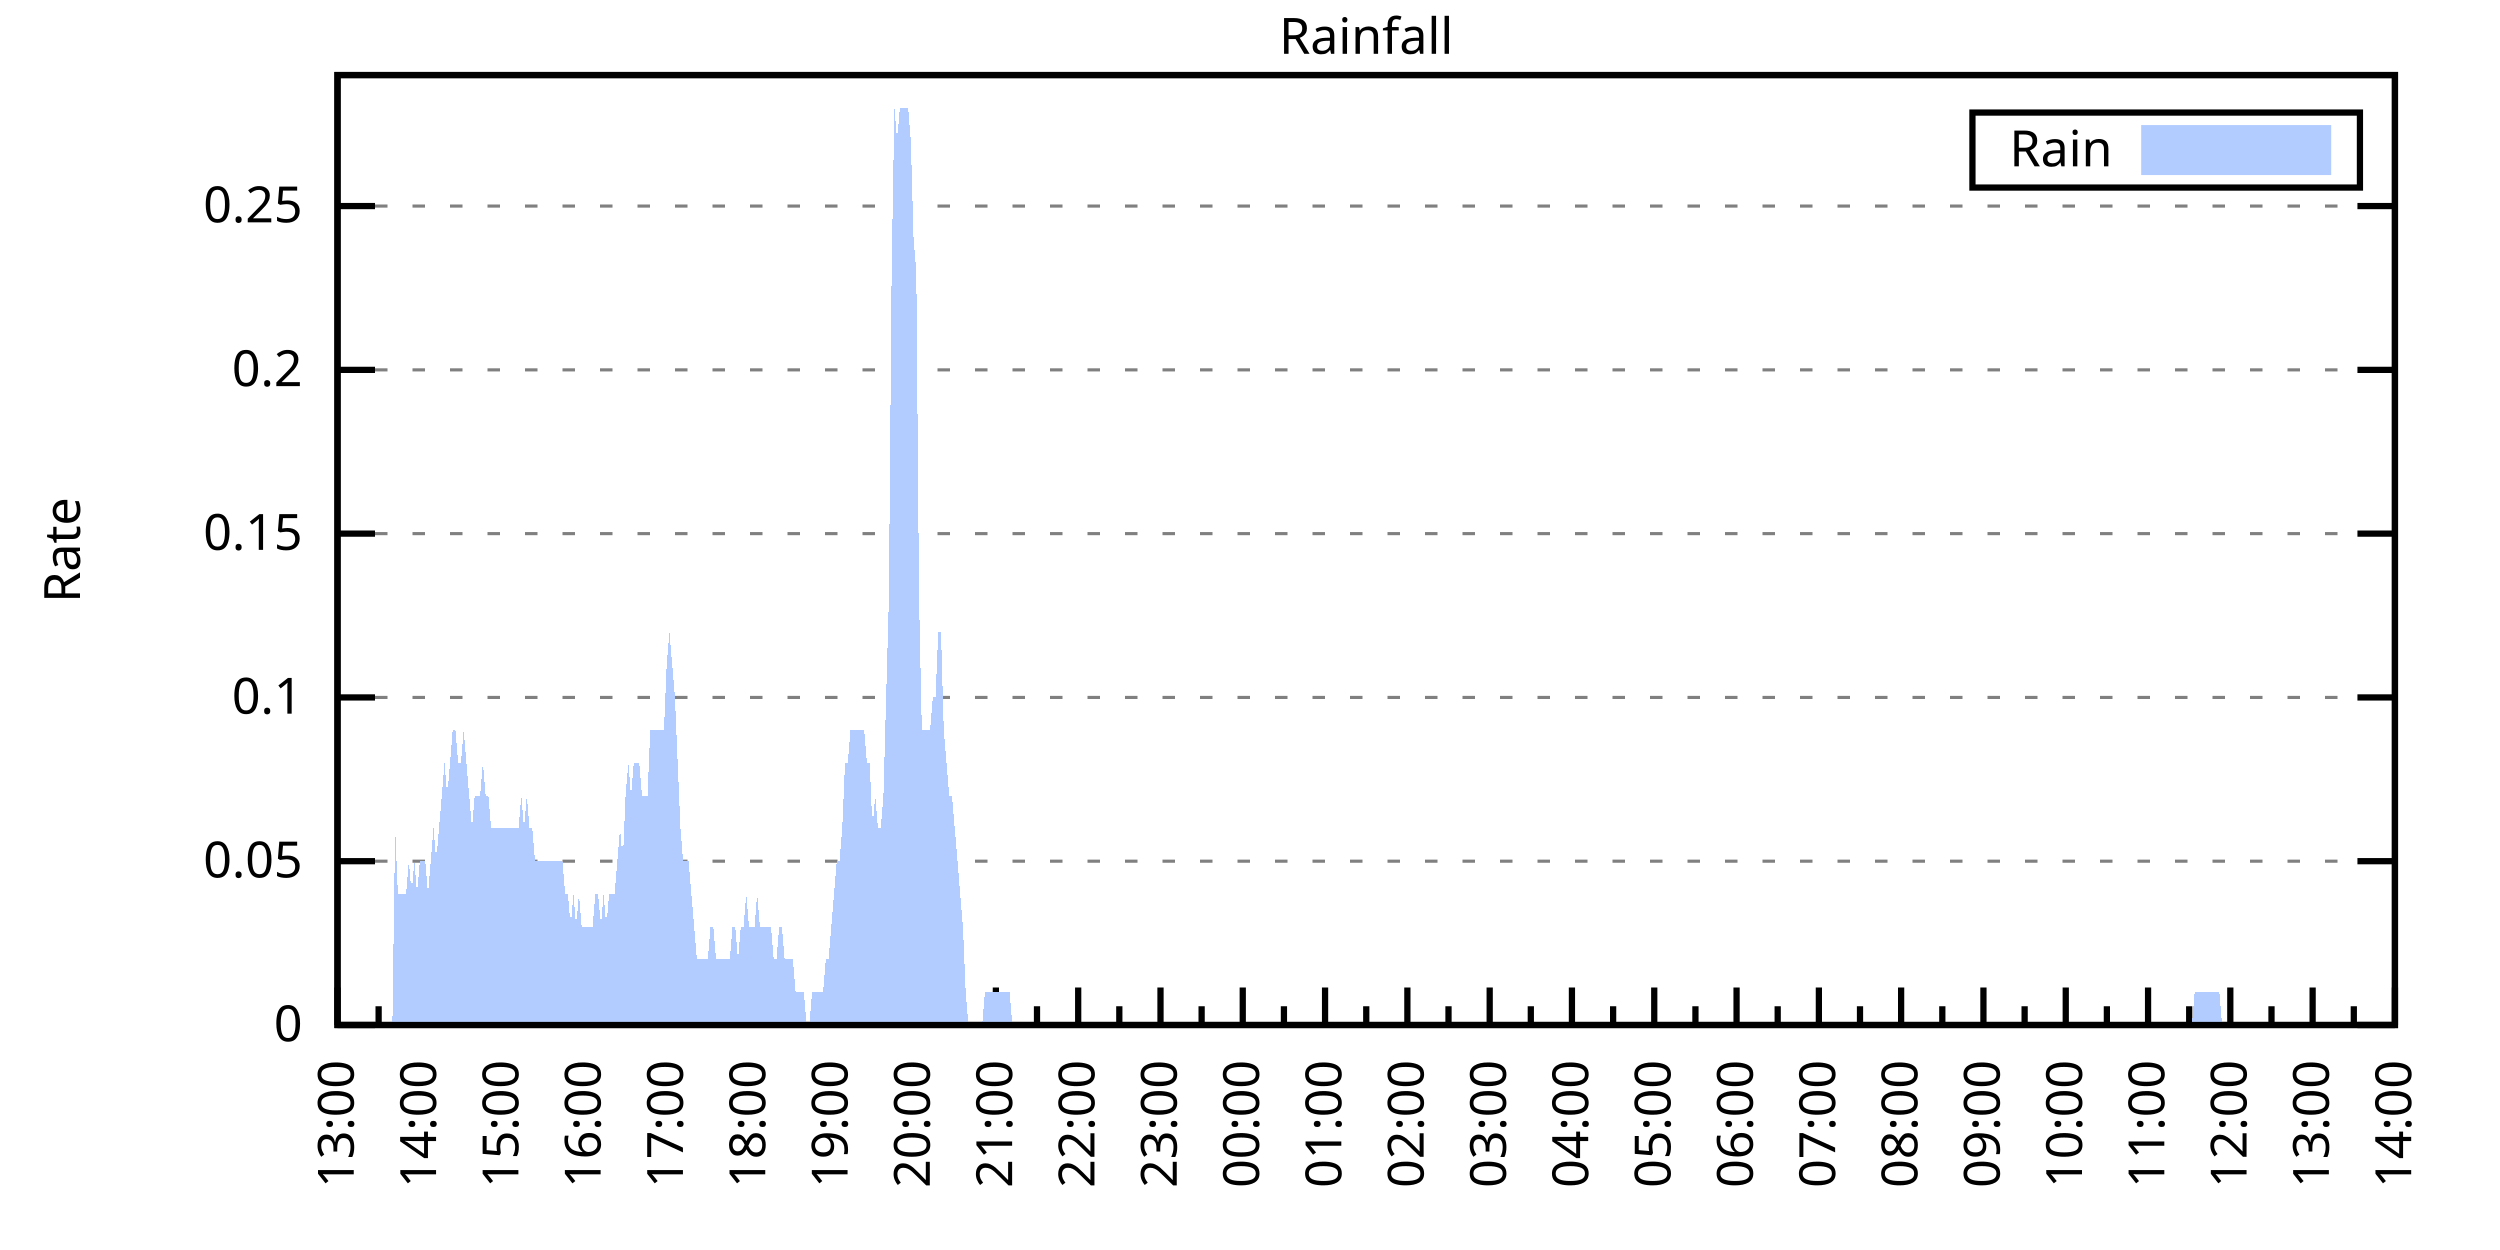
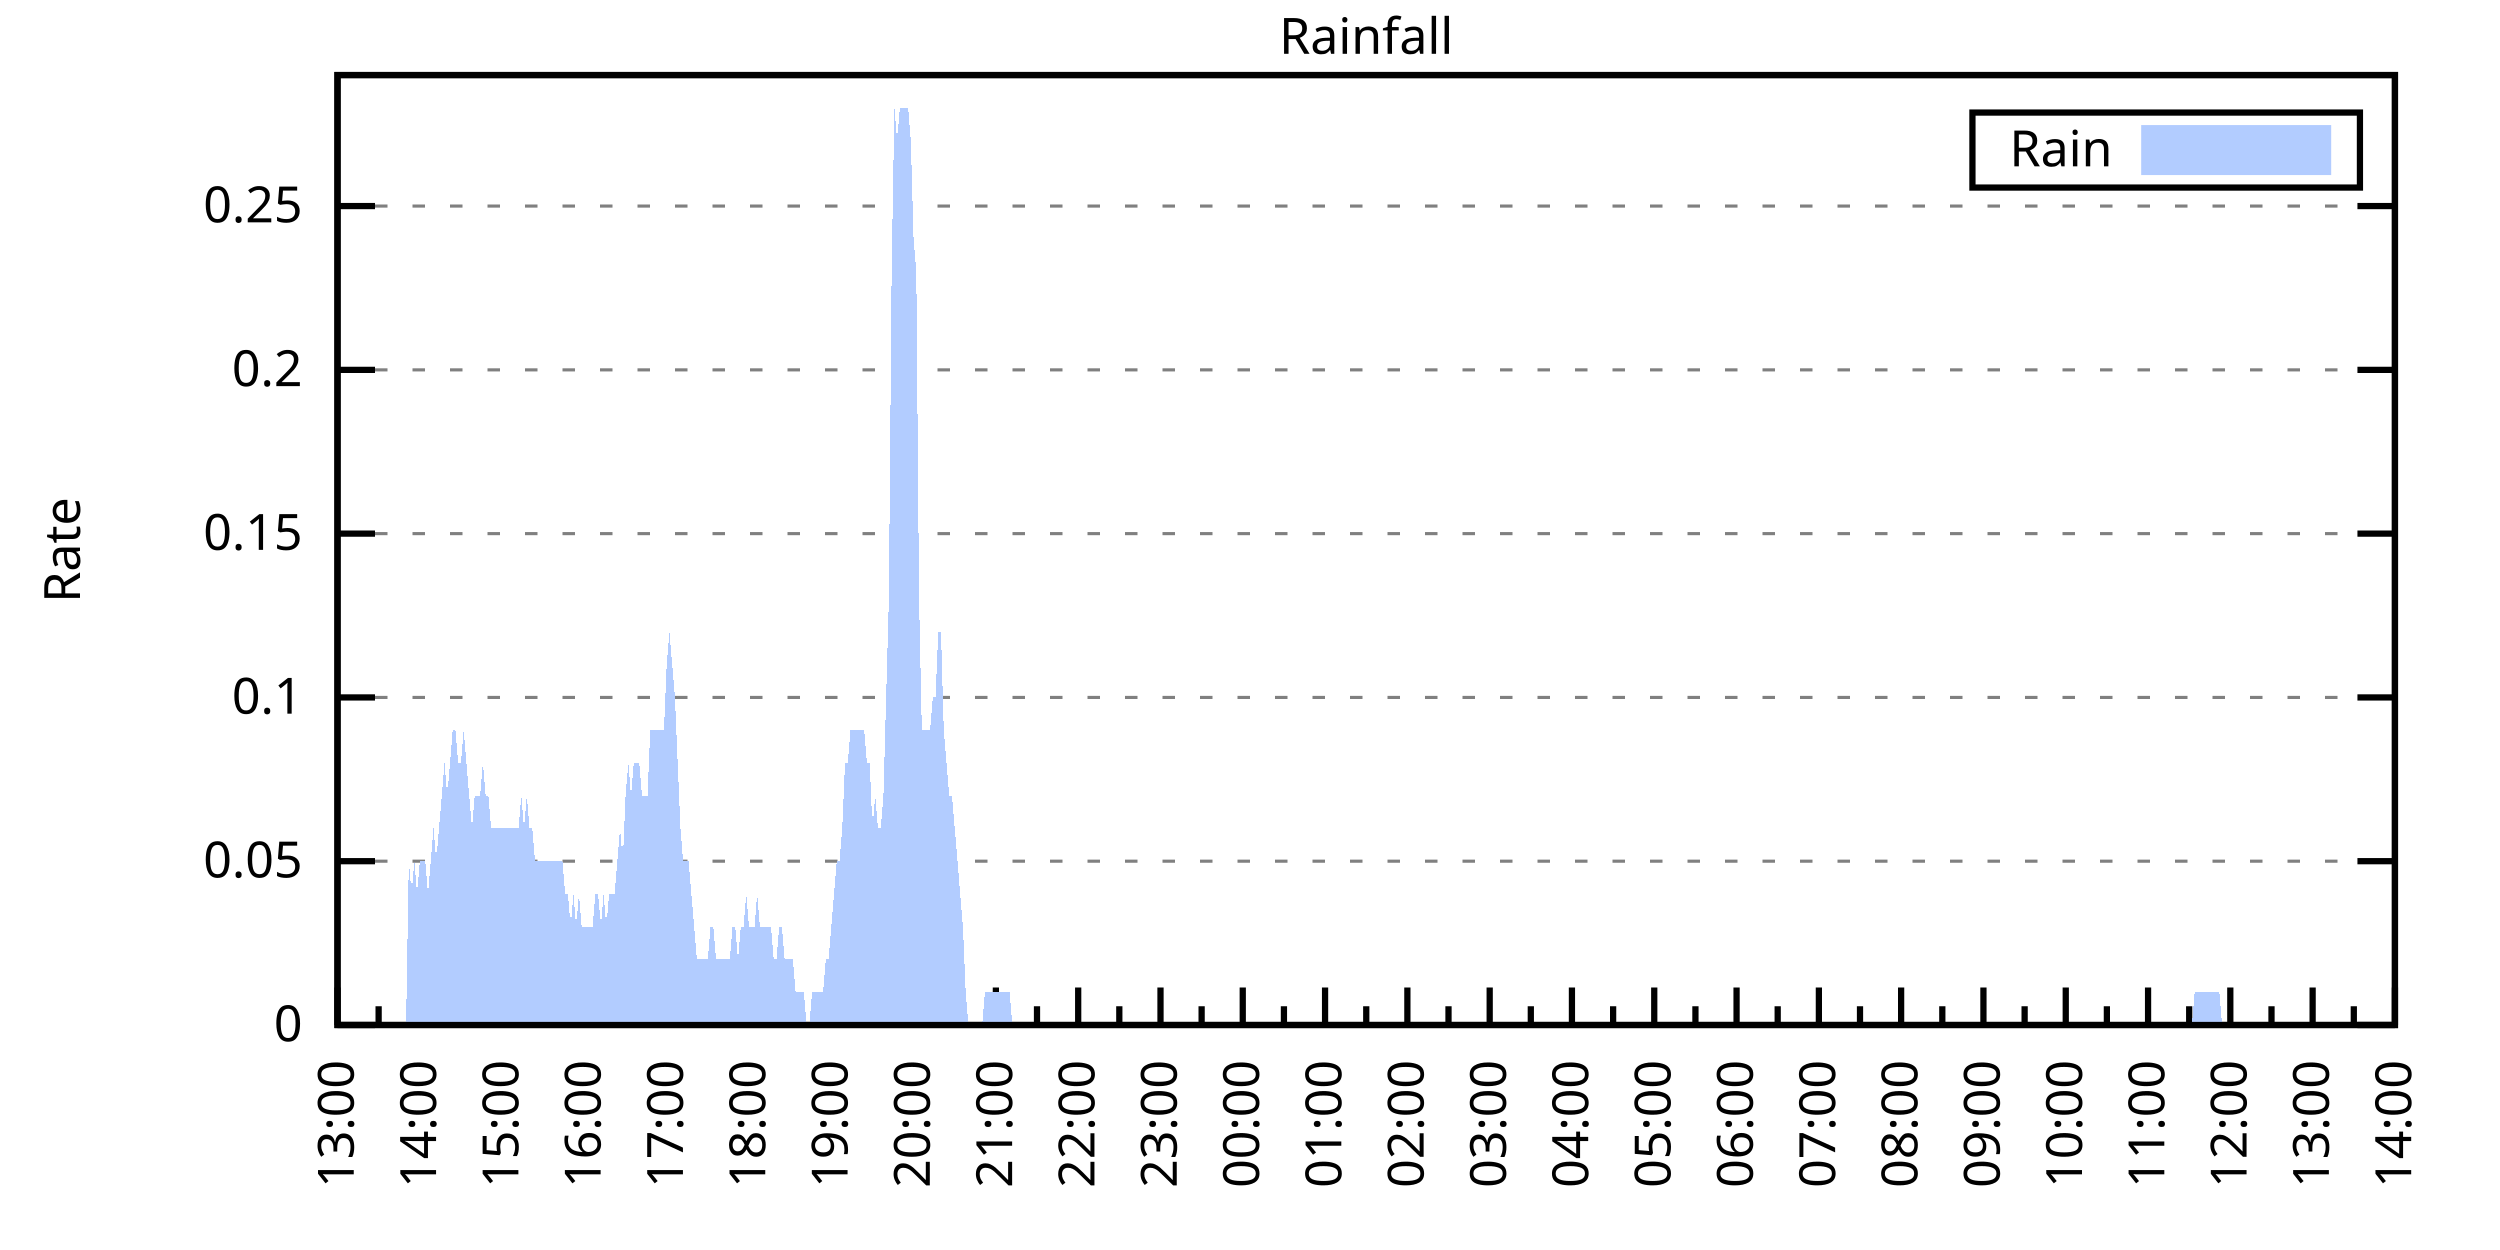
<svg xmlns="http://www.w3.org/2000/svg" xmlns:xlink="http://www.w3.org/1999/xlink" width="400" height="200" viewBox="0 0 400 200">
  <g id="gnuplot_canvas">
    <rect x="0" y="0" width="400" height="200" fill="none" />
    <defs>
      <circle id="gpDot" r="0.5" stroke-width="0.5" stroke="currentColor" />
      <path id="gpPt0" stroke-width="0.333" stroke="currentColor" d="M-1,0 h2 M0,-1 v2" />
      <path id="gpPt1" stroke-width="0.333" stroke="currentColor" d="M-1,-1 L1,1 M1,-1 L-1,1" />
      <path id="gpPt2" stroke-width="0.333" stroke="currentColor" d="M-1,0 L1,0 M0,-1 L0,1 M-1,-1 L1,1 M-1,1 L1,-1" />
      <rect id="gpPt3" stroke-width="0.333" stroke="currentColor" x="-1" y="-1" width="2" height="2" />
      <rect id="gpPt4" stroke-width="0.333" stroke="currentColor" fill="currentColor" x="-1" y="-1" width="2" height="2" />
      <circle id="gpPt5" stroke-width="0.333" stroke="currentColor" cx="0" cy="0" r="1" />
      <use xlink:href="#gpPt5" id="gpPt6" fill="currentColor" stroke="none" />
      <path id="gpPt7" stroke-width="0.333" stroke="currentColor" d="M0,-1.33 L-1.33,0.67 L1.33,0.67 z" />
      <use xlink:href="#gpPt7" id="gpPt8" fill="currentColor" stroke="none" />
      <use xlink:href="#gpPt7" id="gpPt9" stroke="currentColor" transform="rotate(180)" />
      <use xlink:href="#gpPt9" id="gpPt10" fill="currentColor" stroke="none" />
      <use xlink:href="#gpPt3" id="gpPt11" stroke="currentColor" transform="rotate(45)" />
      <use xlink:href="#gpPt11" id="gpPt12" fill="currentColor" stroke="none" />
      <path id="gpPt13" stroke-width="0.333" stroke="currentColor" d="M0,1.330 L1.265,0.411 L0.782,-1.067 L-0.782,-1.076 L-1.265,0.411 z" />
      <use xlink:href="#gpPt13" id="gpPt14" fill="currentColor" stroke="none" />
      <filter id="textbox" filterUnits="objectBoundingBox" x="0" y="0" height="1" width="1">
        <feFlood flood-color="white" flood-opacity="1" result="bgnd" />
        <feComposite in="SourceGraphic" in2="bgnd" operator="atop" />
      </filter>
      <filter id="greybox" filterUnits="objectBoundingBox" x="0" y="0" height="1" width="1">
        <feFlood flood-color="lightgrey" flood-opacity="1" result="grey" />
        <feComposite in="SourceGraphic" in2="grey" operator="atop" />
      </filter>
    </defs>
    <g fill="none" color="white" stroke="currentColor" stroke-width="1.00" stroke-linecap="butt" stroke-linejoin="miter">
</g>
    <g fill="none" color="black" stroke="currentColor" stroke-width="1.00" stroke-linecap="butt" stroke-linejoin="miter">
      <g stroke="none" shape-rendering="crispEdges">
        <polygon fill="rgb(255, 255, 255)" points="54.00,164.00 383.18,164.00 383.18,12.02 54.00,12.02 " />
      </g>
    </g>
    <g fill="none" color="black" stroke="currentColor" stroke-width="1.00" stroke-linecap="butt" stroke-linejoin="miter">
</g>
    <g fill="none" color="black" stroke="black" stroke-width="0.50" stroke-linecap="butt" stroke-linejoin="miter">
</g>
    <g fill="none" color="gray" stroke="currentColor" stroke-width="0.50" stroke-linecap="butt" stroke-linejoin="miter">
      <path stroke="gray" stroke-dasharray="2,4" class="gridline" d="M54.00,164.00 L383.19,164.00  " />
    </g>
    <g fill="none" color="gray" stroke="gray" stroke-width="1.00" stroke-linecap="butt" stroke-linejoin="miter">
</g>
    <g fill="none" color="black" stroke="currentColor" stroke-width="1.00" stroke-linecap="butt" stroke-linejoin="miter">
      <path stroke="black" d="M54.00,164.00 L60.00,164.00 M383.19,164.00 L377.19,164.00  " />
      <g transform="translate(48.40,166.60)" stroke="none" fill="black" font-family="Sans" font-size="8.00" text-anchor="end">
        <text>
          <tspan font-family="Sans"> 0</tspan>
        </text>
      </g>
    </g>
    <g fill="none" color="black" stroke="currentColor" stroke-width="1.00" stroke-linecap="butt" stroke-linejoin="miter">
</g>
    <g fill="none" color="black" stroke="black" stroke-width="0.50" stroke-linecap="butt" stroke-linejoin="miter">
</g>
    <g fill="none" color="gray" stroke="currentColor" stroke-width="0.50" stroke-linecap="butt" stroke-linejoin="miter">
      <path stroke="gray" stroke-dasharray="2,4" class="gridline" d="M54.00,137.79 L383.19,137.79  " />
    </g>
    <g fill="none" color="gray" stroke="gray" stroke-width="1.00" stroke-linecap="butt" stroke-linejoin="miter">
</g>
    <g fill="none" color="black" stroke="currentColor" stroke-width="1.00" stroke-linecap="butt" stroke-linejoin="miter">
      <path stroke="black" d="M54.00,137.79 L60.00,137.79 M383.19,137.79 L377.19,137.79  " />
      <g transform="translate(48.40,140.39)" stroke="none" fill="black" font-family="Sans" font-size="8.00" text-anchor="end">
        <text>
          <tspan font-family="Sans"> 0.05</tspan>
        </text>
      </g>
    </g>
    <g fill="none" color="black" stroke="currentColor" stroke-width="1.00" stroke-linecap="butt" stroke-linejoin="miter">
</g>
    <g fill="none" color="black" stroke="black" stroke-width="0.50" stroke-linecap="butt" stroke-linejoin="miter">
</g>
    <g fill="none" color="gray" stroke="currentColor" stroke-width="0.50" stroke-linecap="butt" stroke-linejoin="miter">
      <path stroke="gray" stroke-dasharray="2,4" class="gridline" d="M54.00,111.59 L383.19,111.59  " />
    </g>
    <g fill="none" color="gray" stroke="gray" stroke-width="1.00" stroke-linecap="butt" stroke-linejoin="miter">
</g>
    <g fill="none" color="black" stroke="currentColor" stroke-width="1.00" stroke-linecap="butt" stroke-linejoin="miter">
      <path stroke="black" d="M54.00,111.59 L60.00,111.59 M383.19,111.59 L377.19,111.59  " />
      <g transform="translate(48.40,114.19)" stroke="none" fill="black" font-family="Sans" font-size="8.00" text-anchor="end">
        <text>
          <tspan font-family="Sans"> 0.1</tspan>
        </text>
      </g>
    </g>
    <g fill="none" color="black" stroke="currentColor" stroke-width="1.00" stroke-linecap="butt" stroke-linejoin="miter">
</g>
    <g fill="none" color="black" stroke="black" stroke-width="0.50" stroke-linecap="butt" stroke-linejoin="miter">
</g>
    <g fill="none" color="gray" stroke="currentColor" stroke-width="0.50" stroke-linecap="butt" stroke-linejoin="miter">
      <path stroke="gray" stroke-dasharray="2,4" class="gridline" d="M54.00,85.38 L383.19,85.38  " />
    </g>
    <g fill="none" color="gray" stroke="gray" stroke-width="1.00" stroke-linecap="butt" stroke-linejoin="miter">
</g>
    <g fill="none" color="black" stroke="currentColor" stroke-width="1.00" stroke-linecap="butt" stroke-linejoin="miter">
      <path stroke="black" d="M54.00,85.38 L60.00,85.38 M383.19,85.38 L377.19,85.38  " />
      <g transform="translate(48.40,87.98)" stroke="none" fill="black" font-family="Sans" font-size="8.00" text-anchor="end">
        <text>
          <tspan font-family="Sans"> 0.15</tspan>
        </text>
      </g>
    </g>
    <g fill="none" color="black" stroke="currentColor" stroke-width="1.00" stroke-linecap="butt" stroke-linejoin="miter">
</g>
    <g fill="none" color="black" stroke="black" stroke-width="0.50" stroke-linecap="butt" stroke-linejoin="miter">
</g>
    <g fill="none" color="gray" stroke="currentColor" stroke-width="0.50" stroke-linecap="butt" stroke-linejoin="miter">
      <path stroke="gray" stroke-dasharray="2,4" class="gridline" d="M54.00,59.18 L383.19,59.18  " />
    </g>
    <g fill="none" color="gray" stroke="gray" stroke-width="1.00" stroke-linecap="butt" stroke-linejoin="miter">
</g>
    <g fill="none" color="black" stroke="currentColor" stroke-width="1.00" stroke-linecap="butt" stroke-linejoin="miter">
      <path stroke="black" d="M54.00,59.18 L60.00,59.18 M383.19,59.18 L377.19,59.18  " />
      <g transform="translate(48.40,61.78)" stroke="none" fill="black" font-family="Sans" font-size="8.00" text-anchor="end">
        <text>
          <tspan font-family="Sans"> 0.2</tspan>
        </text>
      </g>
    </g>
    <g fill="none" color="black" stroke="currentColor" stroke-width="1.00" stroke-linecap="butt" stroke-linejoin="miter">
</g>
    <g fill="none" color="black" stroke="black" stroke-width="0.50" stroke-linecap="butt" stroke-linejoin="miter">
</g>
    <g fill="none" color="gray" stroke="currentColor" stroke-width="0.50" stroke-linecap="butt" stroke-linejoin="miter">
      <path stroke="gray" stroke-dasharray="2,4" class="gridline" d="M54.00,32.97 L383.19,32.97  " />
    </g>
    <g fill="none" color="gray" stroke="gray" stroke-width="1.00" stroke-linecap="butt" stroke-linejoin="miter">
</g>
    <g fill="none" color="black" stroke="currentColor" stroke-width="1.00" stroke-linecap="butt" stroke-linejoin="miter">
      <path stroke="black" d="M54.00,32.97 L60.00,32.97 M383.19,32.97 L377.19,32.97  " />
      <g transform="translate(48.40,35.57)" stroke="none" fill="black" font-family="Sans" font-size="8.00" text-anchor="end">
        <text>
          <tspan font-family="Sans"> 0.25</tspan>
        </text>
      </g>
    </g>
    <g fill="none" color="black" stroke="currentColor" stroke-width="1.00" stroke-linecap="butt" stroke-linejoin="miter">
      <path stroke="black" d="M54.00,164.00 L54.00,158.00  " />
      <g transform="translate(56.60,169.60) rotate(270)" stroke="none" fill="black" font-family="Sans" font-size="8.00" text-anchor="end">
        <text>
          <tspan font-family="Sans">13:00</tspan>
        </text>
      </g>
    </g>
    <g fill="none" color="black" stroke="currentColor" stroke-width="1.00" stroke-linecap="butt" stroke-linejoin="miter">
      <path stroke="black" d="M60.58,164.00 L60.58,161.00 M67.17,164.00 L67.17,158.00  " />
      <g transform="translate(69.77,169.60) rotate(270)" stroke="none" fill="black" font-family="Sans" font-size="8.00" text-anchor="end">
        <text>
          <tspan font-family="Sans">14:00</tspan>
        </text>
      </g>
    </g>
    <g fill="none" color="black" stroke="currentColor" stroke-width="1.00" stroke-linecap="butt" stroke-linejoin="miter">
      <path stroke="black" d="M73.75,164.00 L73.75,161.00 M80.34,164.00 L80.34,158.00  " />
      <g transform="translate(82.94,169.60) rotate(270)" stroke="none" fill="black" font-family="Sans" font-size="8.00" text-anchor="end">
        <text>
          <tspan font-family="Sans">15:00</tspan>
        </text>
      </g>
    </g>
    <g fill="none" color="black" stroke="currentColor" stroke-width="1.00" stroke-linecap="butt" stroke-linejoin="miter">
      <path stroke="black" d="M86.92,164.00 L86.92,161.00 M93.50,164.00 L93.50,158.00  " />
      <g transform="translate(96.10,169.60) rotate(270)" stroke="none" fill="black" font-family="Sans" font-size="8.00" text-anchor="end">
        <text>
          <tspan font-family="Sans">16:00</tspan>
        </text>
      </g>
    </g>
    <g fill="none" color="black" stroke="currentColor" stroke-width="1.00" stroke-linecap="butt" stroke-linejoin="miter">
      <path stroke="black" d="M100.09,164.00 L100.09,161.00 M106.67,164.00 L106.67,158.00  " />
      <g transform="translate(109.27,169.60) rotate(270)" stroke="none" fill="black" font-family="Sans" font-size="8.00" text-anchor="end">
        <text>
          <tspan font-family="Sans">17:00</tspan>
        </text>
      </g>
    </g>
    <g fill="none" color="black" stroke="currentColor" stroke-width="1.00" stroke-linecap="butt" stroke-linejoin="miter">
      <path stroke="black" d="M113.25,164.00 L113.25,161.00 M119.84,164.00 L119.84,158.00  " />
      <g transform="translate(122.44,169.60) rotate(270)" stroke="none" fill="black" font-family="Sans" font-size="8.00" text-anchor="end">
        <text>
          <tspan font-family="Sans">18:00</tspan>
        </text>
      </g>
    </g>
    <g fill="none" color="black" stroke="currentColor" stroke-width="1.00" stroke-linecap="butt" stroke-linejoin="miter">
      <path stroke="black" d="M126.42,164.00 L126.42,161.00 M133.01,164.00 L133.01,158.00  " />
      <g transform="translate(135.61,169.60) rotate(270)" stroke="none" fill="black" font-family="Sans" font-size="8.00" text-anchor="end">
        <text>
          <tspan font-family="Sans">19:00</tspan>
        </text>
      </g>
    </g>
    <g fill="none" color="black" stroke="currentColor" stroke-width="1.00" stroke-linecap="butt" stroke-linejoin="miter">
      <path stroke="black" d="M139.59,164.00 L139.59,161.00 M146.17,164.00 L146.17,158.00  " />
      <g transform="translate(148.77,169.60) rotate(270)" stroke="none" fill="black" font-family="Sans" font-size="8.00" text-anchor="end">
        <text>
          <tspan font-family="Sans">20:00</tspan>
        </text>
      </g>
    </g>
    <g fill="none" color="black" stroke="currentColor" stroke-width="1.00" stroke-linecap="butt" stroke-linejoin="miter">
      <path stroke="black" d="M152.76,164.00 L152.76,161.00 M159.34,164.00 L159.34,158.00  " />
      <g transform="translate(161.94,169.60) rotate(270)" stroke="none" fill="black" font-family="Sans" font-size="8.00" text-anchor="end">
        <text>
          <tspan font-family="Sans">21:00</tspan>
        </text>
      </g>
    </g>
    <g fill="none" color="black" stroke="currentColor" stroke-width="1.00" stroke-linecap="butt" stroke-linejoin="miter">
      <path stroke="black" d="M165.92,164.00 L165.92,161.00 M172.51,164.00 L172.51,158.00  " />
      <g transform="translate(175.11,169.60) rotate(270)" stroke="none" fill="black" font-family="Sans" font-size="8.00" text-anchor="end">
        <text>
          <tspan font-family="Sans">22:00</tspan>
        </text>
      </g>
    </g>
    <g fill="none" color="black" stroke="currentColor" stroke-width="1.00" stroke-linecap="butt" stroke-linejoin="miter">
      <path stroke="black" d="M179.09,164.00 L179.09,161.00 M185.68,164.00 L185.68,158.00  " />
      <g transform="translate(188.28,169.60) rotate(270)" stroke="none" fill="black" font-family="Sans" font-size="8.00" text-anchor="end">
        <text>
          <tspan font-family="Sans">23:00</tspan>
        </text>
      </g>
    </g>
    <g fill="none" color="black" stroke="currentColor" stroke-width="1.00" stroke-linecap="butt" stroke-linejoin="miter">
      <path stroke="black" d="M192.26,164.00 L192.26,161.00 M198.84,164.00 L198.84,158.00  " />
      <g transform="translate(201.44,169.60) rotate(270)" stroke="none" fill="black" font-family="Sans" font-size="8.00" text-anchor="end">
        <text>
          <tspan font-family="Sans">00:00</tspan>
        </text>
      </g>
    </g>
    <g fill="none" color="black" stroke="currentColor" stroke-width="1.00" stroke-linecap="butt" stroke-linejoin="miter">
      <path stroke="black" d="M205.43,164.00 L205.43,161.00 M212.01,164.00 L212.01,158.00  " />
      <g transform="translate(214.61,169.60) rotate(270)" stroke="none" fill="black" font-family="Sans" font-size="8.00" text-anchor="end">
        <text>
          <tspan font-family="Sans">01:00</tspan>
        </text>
      </g>
    </g>
    <g fill="none" color="black" stroke="currentColor" stroke-width="1.00" stroke-linecap="butt" stroke-linejoin="miter">
      <path stroke="black" d="M218.60,164.00 L218.60,161.00 M225.18,164.00 L225.18,158.00  " />
      <g transform="translate(227.78,169.60) rotate(270)" stroke="none" fill="black" font-family="Sans" font-size="8.00" text-anchor="end">
        <text>
          <tspan font-family="Sans">02:00</tspan>
        </text>
      </g>
    </g>
    <g fill="none" color="black" stroke="currentColor" stroke-width="1.00" stroke-linecap="butt" stroke-linejoin="miter">
      <path stroke="black" d="M231.76,164.00 L231.76,161.00 M238.35,164.00 L238.35,158.00  " />
      <g transform="translate(240.95,169.60) rotate(270)" stroke="none" fill="black" font-family="Sans" font-size="8.00" text-anchor="end">
        <text>
          <tspan font-family="Sans">03:00</tspan>
        </text>
      </g>
    </g>
    <g fill="none" color="black" stroke="currentColor" stroke-width="1.00" stroke-linecap="butt" stroke-linejoin="miter">
      <path stroke="black" d="M244.93,164.00 L244.93,161.00 M251.51,164.00 L251.51,158.00  " />
      <g transform="translate(254.11,169.60) rotate(270)" stroke="none" fill="black" font-family="Sans" font-size="8.00" text-anchor="end">
        <text>
          <tspan font-family="Sans">04:00</tspan>
        </text>
      </g>
    </g>
    <g fill="none" color="black" stroke="currentColor" stroke-width="1.00" stroke-linecap="butt" stroke-linejoin="miter">
      <path stroke="black" d="M258.10,164.00 L258.10,161.00 M264.68,164.00 L264.68,158.00  " />
      <g transform="translate(267.28,169.60) rotate(270)" stroke="none" fill="black" font-family="Sans" font-size="8.00" text-anchor="end">
        <text>
          <tspan font-family="Sans">05:00</tspan>
        </text>
      </g>
    </g>
    <g fill="none" color="black" stroke="currentColor" stroke-width="1.00" stroke-linecap="butt" stroke-linejoin="miter">
      <path stroke="black" d="M271.27,164.00 L271.27,161.00 M277.85,164.00 L277.85,158.00  " />
      <g transform="translate(280.45,169.60) rotate(270)" stroke="none" fill="black" font-family="Sans" font-size="8.00" text-anchor="end">
        <text>
          <tspan font-family="Sans">06:00</tspan>
        </text>
      </g>
    </g>
    <g fill="none" color="black" stroke="currentColor" stroke-width="1.00" stroke-linecap="butt" stroke-linejoin="miter">
      <path stroke="black" d="M284.43,164.00 L284.43,161.00 M291.02,164.00 L291.02,158.00  " />
      <g transform="translate(293.62,169.60) rotate(270)" stroke="none" fill="black" font-family="Sans" font-size="8.00" text-anchor="end">
        <text>
          <tspan font-family="Sans">07:00</tspan>
        </text>
      </g>
    </g>
    <g fill="none" color="black" stroke="currentColor" stroke-width="1.00" stroke-linecap="butt" stroke-linejoin="miter">
      <path stroke="black" d="M297.60,164.00 L297.60,161.00 M304.18,164.00 L304.18,158.00  " />
      <g transform="translate(306.78,169.60) rotate(270)" stroke="none" fill="black" font-family="Sans" font-size="8.00" text-anchor="end">
        <text>
          <tspan font-family="Sans">08:00</tspan>
        </text>
      </g>
    </g>
    <g fill="none" color="black" stroke="currentColor" stroke-width="1.00" stroke-linecap="butt" stroke-linejoin="miter">
      <path stroke="black" d="M310.77,164.00 L310.77,161.00 M317.35,164.00 L317.35,158.00  " />
      <g transform="translate(319.95,169.60) rotate(270)" stroke="none" fill="black" font-family="Sans" font-size="8.00" text-anchor="end">
        <text>
          <tspan font-family="Sans">09:00</tspan>
        </text>
      </g>
    </g>
    <g fill="none" color="black" stroke="currentColor" stroke-width="1.00" stroke-linecap="butt" stroke-linejoin="miter">
      <path stroke="black" d="M323.94,164.00 L323.94,161.00 M330.52,164.00 L330.52,158.00  " />
      <g transform="translate(333.12,169.60) rotate(270)" stroke="none" fill="black" font-family="Sans" font-size="8.00" text-anchor="end">
        <text>
          <tspan font-family="Sans">10:00</tspan>
        </text>
      </g>
    </g>
    <g fill="none" color="black" stroke="currentColor" stroke-width="1.00" stroke-linecap="butt" stroke-linejoin="miter">
      <path stroke="black" d="M337.10,164.00 L337.10,161.00 M343.69,164.00 L343.69,158.00  " />
      <g transform="translate(346.29,169.60) rotate(270)" stroke="none" fill="black" font-family="Sans" font-size="8.00" text-anchor="end">
        <text>
          <tspan font-family="Sans">11:00</tspan>
        </text>
      </g>
    </g>
    <g fill="none" color="black" stroke="currentColor" stroke-width="1.00" stroke-linecap="butt" stroke-linejoin="miter">
      <path stroke="black" d="M350.27,164.00 L350.27,161.00 M356.85,164.00 L356.85,158.00  " />
      <g transform="translate(359.45,169.60) rotate(270)" stroke="none" fill="black" font-family="Sans" font-size="8.00" text-anchor="end">
        <text>
          <tspan font-family="Sans">12:00</tspan>
        </text>
      </g>
    </g>
    <g fill="none" color="black" stroke="currentColor" stroke-width="1.00" stroke-linecap="butt" stroke-linejoin="miter">
      <path stroke="black" d="M363.44,164.00 L363.44,161.00 M370.02,164.00 L370.02,158.00  " />
      <g transform="translate(372.62,169.60) rotate(270)" stroke="none" fill="black" font-family="Sans" font-size="8.00" text-anchor="end">
        <text>
          <tspan font-family="Sans">13:00</tspan>
        </text>
      </g>
    </g>
    <g fill="none" color="black" stroke="currentColor" stroke-width="1.00" stroke-linecap="butt" stroke-linejoin="miter">
      <path stroke="black" d="M376.61,164.00 L376.61,161.00 M383.19,164.00 L383.19,158.00  " />
      <g transform="translate(385.79,169.60) rotate(270)" stroke="none" fill="black" font-family="Sans" font-size="8.00" text-anchor="end">
        <text>
          <tspan font-family="Sans">14:00</tspan>
        </text>
      </g>
    </g>
    <g fill="none" color="black" stroke="currentColor" stroke-width="1.00" stroke-linecap="butt" stroke-linejoin="miter">
</g>
    <g fill="none" color="black" stroke="currentColor" stroke-width="1.00" stroke-linecap="butt" stroke-linejoin="miter">
      <path stroke="black" d="M54.00,12.01 L54.00,164.00 L383.19,164.00 L383.19,12.01 L54.00,12.01 Z  " />
    </g>
    <g fill="none" color="black" stroke="currentColor" stroke-width="1.00" stroke-linecap="butt" stroke-linejoin="miter">
      <g transform="translate(12.80,88.01) rotate(270)" stroke="none" fill="black" font-family="Sans" font-size="8.00" text-anchor="middle">
        <text>
          <tspan font-family="Sans">Rate</tspan>
        </text>
      </g>
    </g>
    <g fill="none" color="black" stroke="currentColor" stroke-width="1.00" stroke-linecap="butt" stroke-linejoin="miter">
</g>
    <g fill="none" color="black" stroke="currentColor" stroke-width="1.00" stroke-linecap="butt" stroke-linejoin="miter">
      <path stroke="black" d="M315.59,30.01 L315.59,18.01 L377.59,18.01 L377.59,30.01 L315.59,30.01 Z  " />
    </g>
    <g id="Rainfall_plot_1">
      <g fill="none" color="white" stroke="black" stroke-width="2.00" stroke-linecap="butt" stroke-linejoin="miter">
</g>
      <g fill="none" color="black" stroke="currentColor" stroke-width="2.00" stroke-linecap="butt" stroke-linejoin="miter">
        <g transform="translate(337.99,26.61)" stroke="none" fill="black" font-family="Sans" font-size="8.00" text-anchor="end">
          <text>
            <tspan font-family="Sans">Rain</tspan>
          </text>
        </g>
      </g>
      <g fill="none" color="black" stroke="currentColor" stroke-width="2.00" stroke-linecap="butt" stroke-linejoin="miter">
        <g stroke="none" shape-rendering="crispEdges">
          <polygon fill="rgb(178, 204, 255)" points="343.59,27.01 371.99,27.01 371.99,21.01 343.59,21.01 " />
        </g>
        <path stroke="rgb(178, 204, 255)" d="M343.59,27.01 L371.99,27.01 L371.99,21.01 L343.59,21.01 L343.59,27.01 Z  " />
      </g>
      <g fill="none" color="black" stroke="currentColor" stroke-width="2.00" stroke-linecap="butt" stroke-linejoin="miter">
        <g stroke="none" shape-rendering="crispEdges">
-           <polygon fill="rgb(178, 204, 255)" points="58.83,164.00 59.27,164.00 59.71,164.00 60.14,164.00 60.58,164.00 61.02,164.00 61.46,164.00 61.90,164.00 62.34,164.00 62.78,164.00 63.22,132.55 63.66,143.04 64.10,143.04 64.53,143.04 64.97,143.04 65.41,137.79 65.85,143.04 66.29,137.79 66.73,143.04 67.17,137.79 67.61,137.79 68.05,137.79 68.48,143.04 68.92,137.79 69.36,132.55 69.80,137.79 70.24,132.55 70.68,127.31 71.12,122.07 71.56,127.31 72.00,122.07 72.43,116.83 72.87,116.83 73.31,122.07 73.75,122.07 74.19,116.83 74.63,122.07 75.07,127.31 75.51,132.55 75.95,127.31 76.38,127.31 76.82,127.31 77.26,122.07 77.70,127.31 78.14,127.31 78.58,132.55 79.02,132.55 79.46,132.55 79.90,132.55 80.34,132.55 80.77,132.55 81.21,132.55 81.65,132.55 82.09,132.55 82.53,132.55 82.97,132.55 83.41,127.31 83.85,132.55 84.29,127.31 84.72,132.55 85.16,132.55 85.60,137.79 86.04,137.79 86.48,137.79 86.92,137.79 87.36,137.79 87.80,137.79 88.24,137.79 88.67,137.79 89.11,137.79 89.55,137.79 89.99,137.79 90.43,143.04 90.87,143.04 91.31,148.28 91.75,143.04 92.19,148.28 92.62,143.04 93.06,148.28 93.50,148.28 93.94,148.28 94.38,148.28 94.82,148.28 95.26,143.04 95.70,143.04 96.14,148.28 96.58,143.04 97.01,148.28 97.45,143.04 97.89,143.04 98.33,143.04 98.77,137.79 99.21,132.55 99.65,137.79 100.09,127.31 100.53,122.07 100.96,127.31 101.40,122.07 101.84,122.07 102.28,122.07 102.72,127.31 103.16,127.31 103.60,127.31 104.04,116.83 104.48,116.83 104.91,116.83 105.35,116.83 105.79,116.83 106.23,116.83 106.67,106.35 107.11,101.11 107.55,106.35 107.99,111.59 108.43,122.07 108.87,132.55 109.30,137.79 109.74,137.79 110.18,137.79 110.62,143.04 111.06,148.28 111.50,153.52 111.94,153.52 112.38,153.52 112.82,153.52 113.25,153.52 113.69,148.28 114.13,148.28 114.57,153.52 115.01,153.52 115.45,153.52 115.89,153.52 116.33,153.52 116.77,153.52 117.20,148.28 117.64,148.28 118.08,153.52 118.52,148.28 118.96,148.28 119.40,143.04 119.84,148.28 120.28,148.28 120.72,148.28 121.15,143.04 121.59,148.28 122.03,148.28 122.47,148.28 122.91,148.28 123.35,148.28 123.79,153.52 124.23,153.52 124.67,148.28 125.11,148.28 125.54,153.52 125.98,153.52 126.42,153.52 126.86,153.52 127.30,158.76 127.74,158.76 128.18,158.76 128.62,158.76 129.06,164.00 129.49,164.00 129.93,158.76 130.37,158.76 130.81,158.76 131.25,158.76 131.69,158.76 132.13,153.52 132.57,153.52 133.01,148.28 133.44,143.04 133.88,137.79 134.32,137.79 134.76,132.55 135.20,122.07 135.64,122.07 136.08,116.83 136.52,116.83 136.96,116.83 137.39,116.83 137.83,116.83 138.27,116.83 138.71,122.07 139.15,122.07 139.59,132.55 140.03,127.31 140.47,132.55 140.91,132.55 141.35,127.31 141.78,111.59 142.22,95.87 142.66,43.46 143.10,17.25 143.54,22.49 143.98,17.25 144.42,17.25 144.86,17.25 145.30,17.25 145.73,22.49 146.17,38.22 146.61,43.46 147.05,95.87 147.49,116.83 147.93,116.83 148.37,116.83 148.81,116.83 149.25,111.59 149.68,111.59 150.12,101.11 150.56,101.11 151.00,116.83 151.44,122.07 151.88,127.31 152.32,127.31 152.76,132.55 153.20,137.79 153.63,143.04 154.07,148.28 154.51,158.76 154.95,164.00 155.39,164.00 155.83,164.00 156.27,164.00 156.71,164.00 157.15,164.00 157.59,158.76 158.02,158.76 158.46,158.76 158.90,158.76 159.34,158.76 159.78,158.76 160.22,158.76 160.66,158.76 161.10,158.76 161.54,158.76 161.97,164.00 162.41,164.00 162.85,164.00 163.29,164.00 163.73,164.00 164.17,164.00 164.61,164.00 165.05,164.00 165.49,164.00 165.92,164.00 166.36,164.00 166.80,164.00 167.24,164.00 167.68,164.00 168.12,164.00 168.56,164.00 169.00,164.00 169.44,164.00 169.87,164.00 170.31,164.00 170.75,164.00 171.19,164.00 171.63,164.00 172.07,164.00 172.51,164.00 172.95,164.00 173.39,164.00 173.83,164.00 174.26,164.00 174.70,164.00 175.14,164.00 175.58,164.00 176.02,164.00 176.46,164.00 176.90,164.00 177.34,164.00 177.78,164.00 178.21,164.00 178.65,164.00 179.09,164.00 179.53,164.00 179.97,164.00 180.41,164.00 180.85,164.00 181.29,164.00 181.73,164.00 182.16,164.00 182.60,164.00 183.04,164.00 183.48,164.00 183.92,164.00 184.36,164.00 184.80,164.00 185.24,164.00 185.68,164.00 186.11,164.00 186.55,164.00 186.99,164.00 187.43,164.00 187.87,164.00 188.31,164.00 188.75,164.00 189.19,164.00 189.63,164.00 190.07,164.00 190.50,164.00 190.94,164.00 191.38,164.00 191.82,164.00 192.26,164.00 192.70,164.00 193.14,164.00 193.58,164.00 194.02,164.00 194.45,164.00 194.89,164.00 195.33,164.00 195.77,164.00 196.21,164.00 196.65,164.00 197.09,164.00 197.53,164.00 197.97,164.00 198.40,164.00 198.84,164.00 199.28,164.00 199.72,164.00 200.16,164.00 200.60,164.00 201.04,164.00 201.48,164.00 201.92,164.00 202.35,164.00 202.79,164.00 203.23,164.00 203.67,164.00 204.11,164.00 204.55,164.00 204.99,164.00 205.43,164.00 205.87,164.00 206.31,164.00 206.74,164.00 207.18,164.00 207.62,164.00 208.06,164.00 208.50,164.00 208.94,164.00 209.38,164.00 209.82,164.00 210.26,164.00 210.69,164.00 211.13,164.00 211.57,164.00 212.01,164.00 212.45,164.00 212.89,164.00 213.33,164.00 213.77,164.00 214.21,164.00 214.64,164.00 215.08,164.00 215.52,164.00 215.96,164.00 216.40,164.00 216.84,164.00 217.28,164.00 217.72,164.00 218.16,164.00 218.60,164.00 219.03,164.00 219.47,164.00 219.91,164.00 220.35,164.00 220.79,164.00 221.23,164.00 221.67,164.00 222.11,164.00 222.55,164.00 222.98,164.00 223.42,164.00 223.86,164.00 224.30,164.00 224.74,164.00 225.18,164.00 225.62,164.00 226.06,164.00 226.50,164.00 226.93,164.00 227.37,164.00 227.81,164.00 228.25,164.00 228.69,164.00 229.13,164.00 229.57,164.00 230.01,164.00 230.45,164.00 230.88,164.00 231.32,164.00 231.76,164.00 232.20,164.00 232.64,164.00 233.08,164.00 233.52,164.00 233.96,164.00 234.40,164.00 234.84,164.00 235.27,164.00 235.71,164.00 236.15,164.00 236.59,164.00 237.03,164.00 237.47,164.00 237.91,164.00 238.35,164.00 238.79,164.00 239.22,164.00 239.66,164.00 240.10,164.00 240.54,164.00 240.98,164.00 241.42,164.00 241.86,164.00 242.30,164.00 242.74,164.00 243.17,164.00 243.61,164.00 244.05,164.00 244.49,164.00 244.93,164.00 245.37,164.00 245.81,164.00 246.25,164.00 246.69,164.00 247.12,164.00 247.56,164.00 248.00,164.00 248.44,164.00 248.88,164.00 249.32,164.00 249.76,164.00 250.20,164.00 250.64,164.00 251.08,164.00 251.51,164.00 251.95,164.00 252.39,164.00 252.83,164.00 253.27,164.00 253.71,164.00 254.15,164.00 254.59,164.00 255.03,164.00 255.46,164.00 255.90,164.00 256.34,164.00 256.78,164.00 257.22,164.00 257.66,164.00 258.10,164.00 258.54,164.00 258.98,164.00 259.41,164.00 259.85,164.00 260.29,164.00 260.73,164.00 261.17,164.00 261.61,164.00 262.05,164.00 262.49,164.00 262.93,164.00 263.36,164.00 263.80,164.00 264.24,164.00 264.68,164.00 265.12,164.00 265.56,164.00 266.00,164.00 266.44,164.00 266.88,164.00 267.32,164.00 267.75,164.00 268.19,164.00 268.63,164.00 269.07,164.00 269.51,164.00 269.95,164.00 270.39,164.00 270.83,164.00 271.27,164.00 271.70,164.00 272.14,164.00 272.58,164.00 273.02,164.00 273.46,164.00 273.90,164.00 274.34,164.00 274.78,164.00 275.22,164.00 275.65,164.00 276.09,164.00 276.53,164.00 276.97,164.00 277.41,164.00 277.85,164.00 278.29,164.00 278.73,164.00 279.17,164.00 279.60,164.00 280.04,164.00 280.48,164.00 280.92,164.00 281.36,164.00 281.80,164.00 282.24,164.00 282.68,164.00 283.12,164.00 283.56,164.00 283.99,164.00 284.43,164.00 284.87,164.00 285.31,164.00 285.75,164.00 286.19,164.00 286.63,164.00 287.07,164.00 287.51,164.00 287.94,164.00 288.38,164.00 288.82,164.00 289.26,164.00 289.70,164.00 290.14,164.00 290.58,164.00 291.02,164.00 291.46,164.00 291.89,164.00 292.33,164.00 292.77,164.00 293.21,164.00 293.65,164.00 294.09,164.00 294.53,164.00 294.97,164.00 295.41,164.00 295.84,164.00 296.28,164.00 296.72,164.00 297.16,164.00 297.60,164.00 298.04,164.00 298.48,164.00 298.92,164.00 299.36,164.00 299.80,164.00 300.23,164.00 300.67,164.00 301.11,164.00 301.55,164.00 301.99,164.00 302.43,164.00 302.87,164.00 303.31,164.00 303.75,164.00 304.18,164.00 304.62,164.00 305.06,164.00 305.50,164.00 305.94,164.00 306.38,164.00 306.82,164.00 307.26,164.00 307.70,164.00 308.13,164.00 308.57,164.00 309.01,164.00 309.45,164.00 309.89,164.00 310.33,164.00 310.77,164.00 311.21,164.00 311.65,164.00 312.08,164.00 312.52,164.00 312.96,164.00 313.40,164.00 313.84,164.00 314.28,164.00 314.72,164.00 315.16,164.00 315.60,164.00 316.04,164.00 316.47,164.00 316.91,164.00 317.35,164.00 317.79,164.00 318.23,164.00 318.67,164.00 319.11,164.00 319.55,164.00 319.99,164.00 320.42,164.00 320.86,164.00 321.30,164.00 321.74,164.00 322.18,164.00 322.62,164.00 323.06,164.00 323.50,164.00 323.94,164.00 324.37,164.00 324.81,164.00 325.25,164.00 325.69,164.00 326.13,164.00 326.57,164.00 327.01,164.00 327.45,164.00 327.89,164.00 328.33,164.00 328.76,164.00 329.20,164.00 329.64,164.00 330.08,164.00 330.52,164.00 330.96,164.00 331.40,164.00 331.84,164.00 332.28,164.00 332.71,164.00 333.15,164.00 333.59,164.00 334.03,164.00 334.47,164.00 334.91,164.00 335.35,164.00 335.79,164.00 336.23,164.00 336.66,164.00 337.10,164.00 337.54,164.00 337.98,164.00 338.42,164.00 338.86,164.00 339.30,164.00 339.74,164.00 340.18,164.00 340.61,164.00 341.05,164.00 341.49,164.00 341.93,164.00 342.37,164.00 342.81,164.00 343.25,164.00 343.69,164.00 344.13,164.00 344.57,164.00 345.00,164.00 345.44,164.00 345.88,164.00 346.32,164.00 346.76,164.00 347.20,164.00 347.64,164.00 348.08,164.00 348.52,164.00 348.95,164.00 349.39,164.00 349.83,164.00 350.27,164.00 350.71,164.00 351.15,158.76 351.59,158.76 352.03,158.76 352.47,158.76 352.90,158.76 353.34,158.76 353.78,158.76 354.22,158.76 354.66,158.76 355.10,158.76 355.54,164.00 355.98,164.00 356.42,164.00 356.85,164.00 357.29,164.00 357.73,164.00 358.17,164.00 358.61,164.00 359.05,164.00 359.49,164.00 359.93,164.00 360.37,164.00 360.81,164.00 361.24,164.00 361.68,164.00 362.12,164.00 362.56,164.00 363.00,164.00 363.44,164.00 363.88,164.00 364.32,164.00 364.76,164.00 365.19,164.00 365.63,164.00 366.07,164.00 366.51,164.00 366.95,164.00 367.39,164.00 367.83,164.00 368.27,164.00 368.71,164.00 369.14,164.00 369.58,164.00 370.02,164.00 370.46,164.00 370.90,164.00 371.34,164.00 371.78,164.00 372.22,164.00 372.66,164.00 373.09,164.00 373.53,164.00 373.97,164.00 374.41,164.00 374.41,164.00 58.83,164.00 " />
+           <polygon fill="rgb(178, 204, 255)" points="61.02,164.00 61.46,164.00 61.90,164.00 62.34,164.00 62.78,164.00 63.22,164.00 63.66,164.00 64.10,164.00 64.53,164.00 64.97,164.00 65.41,137.79 65.85,143.04 66.29,137.79 66.73,143.04 67.17,137.79 67.61,137.79 68.05,137.79 68.48,143.04 68.92,137.79 69.36,132.55 69.80,137.79 70.24,132.55 70.68,127.31 71.12,122.07 71.56,127.31 72.00,122.07 72.43,116.83 72.87,116.83 73.31,122.07 73.75,122.07 74.19,116.83 74.63,122.07 75.07,127.31 75.51,132.55 75.95,127.31 76.38,127.31 76.82,127.31 77.26,122.07 77.70,127.31 78.14,127.31 78.58,132.55 79.02,132.55 79.46,132.55 79.90,132.55 80.34,132.55 80.77,132.55 81.21,132.55 81.65,132.55 82.09,132.55 82.53,132.55 82.97,132.55 83.41,127.31 83.85,132.55 84.29,127.31 84.72,132.55 85.16,132.55 85.60,137.79 86.04,137.79 86.48,137.79 86.92,137.79 87.36,137.79 87.80,137.79 88.24,137.79 88.67,137.79 89.11,137.79 89.55,137.79 89.99,137.79 90.43,143.04 90.87,143.04 91.31,148.28 91.75,143.04 92.19,148.28 92.62,143.04 93.06,148.28 93.50,148.28 93.94,148.28 94.38,148.28 94.82,148.28 95.26,143.04 95.70,143.04 96.14,148.28 96.58,143.04 97.01,148.28 97.45,143.04 97.89,143.04 98.33,143.04 98.77,137.79 99.21,132.55 99.65,137.79 100.09,127.31 100.53,122.07 100.96,127.31 101.40,122.07 101.84,122.07 102.28,122.07 102.72,127.31 103.16,127.31 103.60,127.31 104.04,116.83 104.48,116.83 104.91,116.83 105.35,116.83 105.79,116.83 106.23,116.83 106.67,106.35 107.11,101.11 107.55,106.35 107.99,111.59 108.43,122.07 108.87,132.55 109.30,137.79 109.74,137.79 110.18,137.79 110.62,143.04 111.06,148.28 111.50,153.52 111.94,153.52 112.38,153.52 112.82,153.52 113.25,153.52 113.69,148.28 114.13,148.28 114.57,153.52 115.01,153.52 115.45,153.52 115.89,153.52 116.33,153.52 116.77,153.52 117.20,148.28 117.64,148.28 118.08,153.52 118.52,148.28 118.96,148.28 119.40,143.04 119.84,148.28 120.28,148.28 120.72,148.28 121.15,143.04 121.59,148.28 122.03,148.28 122.47,148.28 122.91,148.28 123.35,148.28 123.79,153.52 124.23,153.52 124.67,148.28 125.11,148.28 125.54,153.52 125.98,153.52 126.42,153.52 126.86,153.52 127.30,158.76 127.74,158.76 128.18,158.76 128.62,158.76 129.06,164.00 129.49,164.00 129.93,158.76 130.37,158.76 130.81,158.76 131.25,158.76 131.69,158.76 132.13,153.52 132.57,153.52 133.01,148.28 133.44,143.04 133.88,137.79 134.32,137.79 134.76,132.55 135.20,122.07 135.64,122.07 136.08,116.83 136.52,116.83 136.96,116.83 137.39,116.83 137.83,116.83 138.27,116.83 138.71,122.07 139.15,122.07 139.59,132.55 140.03,127.31 140.47,132.55 140.91,132.55 141.35,127.31 141.78,111.59 142.22,95.87 142.66,43.46 143.10,17.25 143.54,22.49 143.98,17.25 144.42,17.25 144.86,17.25 145.30,17.25 145.73,22.49 146.17,38.22 146.61,43.46 147.05,95.87 147.49,116.83 147.93,116.83 148.37,116.83 148.81,116.83 149.25,111.59 149.68,111.59 150.12,101.11 150.56,101.11 151.00,116.83 151.44,122.07 151.88,127.31 152.32,127.31 152.76,132.55 153.20,137.79 153.63,143.04 154.07,148.28 154.51,158.76 154.95,164.00 155.39,164.00 155.83,164.00 156.27,164.00 156.71,164.00 157.15,164.00 157.59,158.76 158.02,158.76 158.46,158.76 158.90,158.76 159.34,158.76 159.78,158.76 160.22,158.76 160.66,158.76 161.10,158.76 161.54,158.76 161.97,164.00 162.41,164.00 162.85,164.00 163.29,164.00 163.73,164.00 164.17,164.00 164.61,164.00 165.05,164.00 165.49,164.00 165.92,164.00 166.36,164.00 166.80,164.00 167.24,164.00 167.68,164.00 168.12,164.00 168.56,164.00 169.00,164.00 169.44,164.00 169.87,164.00 170.31,164.00 170.75,164.00 171.19,164.00 171.63,164.00 172.07,164.00 172.51,164.00 172.95,164.00 173.39,164.00 173.83,164.00 174.26,164.00 174.70,164.00 175.14,164.00 175.58,164.00 176.02,164.00 176.46,164.00 176.90,164.00 177.34,164.00 177.78,164.00 178.21,164.00 178.65,164.00 179.09,164.00 179.53,164.00 179.97,164.00 180.41,164.00 180.85,164.00 181.29,164.00 181.73,164.00 182.16,164.00 182.60,164.00 183.04,164.00 183.48,164.00 183.92,164.00 184.36,164.00 184.80,164.00 185.24,164.00 185.68,164.00 186.11,164.00 186.55,164.00 186.99,164.00 187.43,164.00 187.87,164.00 188.31,164.00 188.75,164.00 189.19,164.00 189.63,164.00 190.07,164.00 190.50,164.00 190.94,164.00 191.38,164.00 191.82,164.00 192.26,164.00 192.70,164.00 193.14,164.00 193.58,164.00 194.02,164.00 194.45,164.00 194.89,164.00 195.33,164.00 195.77,164.00 196.21,164.00 196.65,164.00 197.09,164.00 197.53,164.00 197.97,164.00 198.40,164.00 198.84,164.00 199.28,164.00 199.72,164.00 200.16,164.00 200.60,164.00 201.04,164.00 201.48,164.00 201.92,164.00 202.35,164.00 202.79,164.00 203.23,164.00 203.67,164.00 204.11,164.00 204.55,164.00 204.99,164.00 205.43,164.00 205.87,164.00 206.31,164.00 206.74,164.00 207.18,164.00 207.62,164.00 208.06,164.00 208.50,164.00 208.94,164.00 209.38,164.00 209.82,164.00 210.26,164.00 210.69,164.00 211.13,164.00 211.57,164.00 212.01,164.00 212.45,164.00 212.89,164.00 213.33,164.00 213.77,164.00 214.21,164.00 214.64,164.00 215.08,164.00 215.52,164.00 215.96,164.00 216.40,164.00 216.84,164.00 217.28,164.00 217.72,164.00 218.16,164.00 218.60,164.00 219.03,164.00 219.47,164.00 219.91,164.00 220.35,164.00 220.79,164.00 221.23,164.00 221.67,164.00 222.11,164.00 222.55,164.00 222.98,164.00 223.42,164.00 223.86,164.00 224.30,164.00 224.74,164.00 225.18,164.00 225.62,164.00 226.06,164.00 226.50,164.00 226.93,164.00 227.37,164.00 227.81,164.00 228.25,164.00 228.69,164.00 229.13,164.00 229.57,164.00 230.01,164.00 230.45,164.00 230.88,164.00 231.32,164.00 231.76,164.00 232.20,164.00 232.64,164.00 233.08,164.00 233.52,164.00 233.96,164.00 234.40,164.00 234.84,164.00 235.27,164.00 235.71,164.00 236.15,164.00 236.59,164.00 237.03,164.00 237.47,164.00 237.91,164.00 238.35,164.00 238.79,164.00 239.22,164.00 239.66,164.00 240.10,164.00 240.54,164.00 240.98,164.00 241.42,164.00 241.86,164.00 242.30,164.00 242.74,164.00 243.17,164.00 243.61,164.00 244.05,164.00 244.49,164.00 244.93,164.00 245.37,164.00 245.81,164.00 246.25,164.00 246.69,164.00 247.12,164.00 247.56,164.00 248.00,164.00 248.44,164.00 248.88,164.00 249.32,164.00 249.76,164.00 250.20,164.00 250.64,164.00 251.08,164.00 251.51,164.00 251.95,164.00 252.39,164.00 252.83,164.00 253.27,164.00 253.71,164.00 254.15,164.00 254.59,164.00 255.03,164.00 255.46,164.00 255.90,164.00 256.34,164.00 256.78,164.00 257.22,164.00 257.66,164.00 258.10,164.00 258.54,164.00 258.98,164.00 259.41,164.00 259.85,164.00 260.29,164.00 260.73,164.00 261.17,164.00 261.61,164.00 262.05,164.00 262.49,164.00 262.93,164.00 263.36,164.00 263.80,164.00 264.24,164.00 264.68,164.00 265.12,164.00 265.56,164.00 266.00,164.00 266.44,164.00 266.88,164.00 267.32,164.00 267.75,164.00 268.19,164.00 268.63,164.00 269.07,164.00 269.51,164.00 269.95,164.00 270.39,164.00 270.83,164.00 271.27,164.00 271.70,164.00 272.14,164.00 272.58,164.00 273.02,164.00 273.46,164.00 273.90,164.00 274.34,164.00 274.78,164.00 275.22,164.00 275.65,164.00 276.09,164.00 276.53,164.00 276.97,164.00 277.41,164.00 277.85,164.00 278.29,164.00 278.73,164.00 279.17,164.00 279.60,164.00 280.04,164.00 280.48,164.00 280.92,164.00 281.36,164.00 281.80,164.00 282.24,164.00 282.68,164.00 283.12,164.00 283.56,164.00 283.99,164.00 284.43,164.00 284.87,164.00 285.31,164.00 285.75,164.00 286.19,164.00 286.63,164.00 287.07,164.00 287.51,164.00 287.94,164.00 288.38,164.00 288.82,164.00 289.26,164.00 289.70,164.00 290.14,164.00 290.58,164.00 291.02,164.00 291.46,164.00 291.89,164.00 292.33,164.00 292.77,164.00 293.21,164.00 293.65,164.00 294.09,164.00 294.53,164.00 294.97,164.00 295.41,164.00 295.84,164.00 296.28,164.00 296.72,164.00 297.16,164.00 297.60,164.00 298.04,164.00 298.48,164.00 298.92,164.00 299.36,164.00 299.80,164.00 300.23,164.00 300.67,164.00 301.11,164.00 301.55,164.00 301.99,164.00 302.43,164.00 302.87,164.00 303.31,164.00 303.75,164.00 304.18,164.00 304.62,164.00 305.06,164.00 305.50,164.00 305.94,164.00 306.38,164.00 306.82,164.00 307.26,164.00 307.70,164.00 308.13,164.00 308.57,164.00 309.01,164.00 309.45,164.00 309.89,164.00 310.33,164.00 310.77,164.00 311.21,164.00 311.65,164.00 312.08,164.00 312.52,164.00 312.96,164.00 313.40,164.00 313.84,164.00 314.28,164.00 314.72,164.00 315.16,164.00 315.60,164.00 316.04,164.00 316.47,164.00 316.91,164.00 317.35,164.00 317.79,164.00 318.23,164.00 318.67,164.00 319.11,164.00 319.55,164.00 319.99,164.00 320.42,164.00 320.86,164.00 321.30,164.00 321.74,164.00 322.18,164.00 322.62,164.00 323.06,164.00 323.50,164.00 323.94,164.00 324.37,164.00 324.81,164.00 325.25,164.00 325.69,164.00 326.13,164.00 326.57,164.00 327.01,164.00 327.45,164.00 327.89,164.00 328.33,164.00 328.76,164.00 329.20,164.00 329.64,164.00 330.08,164.00 330.52,164.00 330.96,164.00 331.40,164.00 331.84,164.00 332.28,164.00 332.71,164.00 333.15,164.00 333.59,164.00 334.03,164.00 334.47,164.00 334.91,164.00 335.35,164.00 335.79,164.00 336.23,164.00 336.66,164.00 337.10,164.00 337.54,164.00 337.98,164.00 338.42,164.00 338.86,164.00 339.30,164.00 339.74,164.00 340.18,164.00 340.61,164.00 341.05,164.00 341.49,164.00 341.93,164.00 342.37,164.00 342.81,164.00 343.25,164.00 343.69,164.00 344.13,164.00 344.57,164.00 345.00,164.00 345.44,164.00 345.88,164.00 346.32,164.00 346.76,164.00 347.20,164.00 347.64,164.00 348.08,164.00 348.52,164.00 348.95,164.00 349.39,164.00 349.83,164.00 350.27,164.00 350.71,164.00 351.15,158.76 351.59,158.76 352.03,158.76 352.47,158.76 352.90,158.76 353.34,158.76 353.78,158.76 354.22,158.76 354.66,158.76 355.10,158.76 355.54,164.00 355.98,164.00 356.42,164.00 356.85,164.00 357.29,164.00 357.73,164.00 358.17,164.00 358.61,164.00 359.05,164.00 359.49,164.00 359.93,164.00 360.37,164.00 360.81,164.00 361.24,164.00 361.68,164.00 362.12,164.00 362.56,164.00 363.00,164.00 363.44,164.00 363.88,164.00 364.32,164.00 364.76,164.00 365.19,164.00 365.63,164.00 366.07,164.00 366.51,164.00 366.95,164.00 367.39,164.00 367.83,164.00 368.27,164.00 368.71,164.00 369.14,164.00 369.58,164.00 370.02,164.00 370.46,164.00 370.90,164.00 371.34,164.00 371.78,164.00 372.22,164.00 372.66,164.00 373.09,164.00 373.53,164.00 373.97,164.00 374.41,164.00 374.85,164.00 375.29,164.00 375.73,164.00 376.17,164.00 376.61,164.00 376.61,164.00 61.02,164.00 " />
        </g>
      </g>
    </g>
    <g fill="none" color="black" stroke="currentColor" stroke-width="2.00" stroke-linecap="butt" stroke-linejoin="miter">
</g>
    <g fill="none" color="black" stroke="black" stroke-width="1.00" stroke-linecap="butt" stroke-linejoin="miter">
</g>
    <g fill="none" color="black" stroke="currentColor" stroke-width="1.00" stroke-linecap="butt" stroke-linejoin="miter">
      <path stroke="black" d="M54.00,12.01 L54.00,164.00 L383.19,164.00 L383.19,12.01 L54.00,12.01 Z  " />
    </g>
    <g fill="none" color="black" stroke="currentColor" stroke-width="1.00" stroke-linecap="butt" stroke-linejoin="miter">
      <g transform="translate(218.59,8.61)" stroke="none" fill="black" font-family="Sans" font-size="8.00" text-anchor="middle">
        <text>
          <tspan font-family="Sans">Rainfall</tspan>
        </text>
      </g>
    </g>
    <g fill="none" color="black" stroke="currentColor" stroke-width="1.00" stroke-linecap="butt" stroke-linejoin="miter">
</g>
  </g>
</svg>
